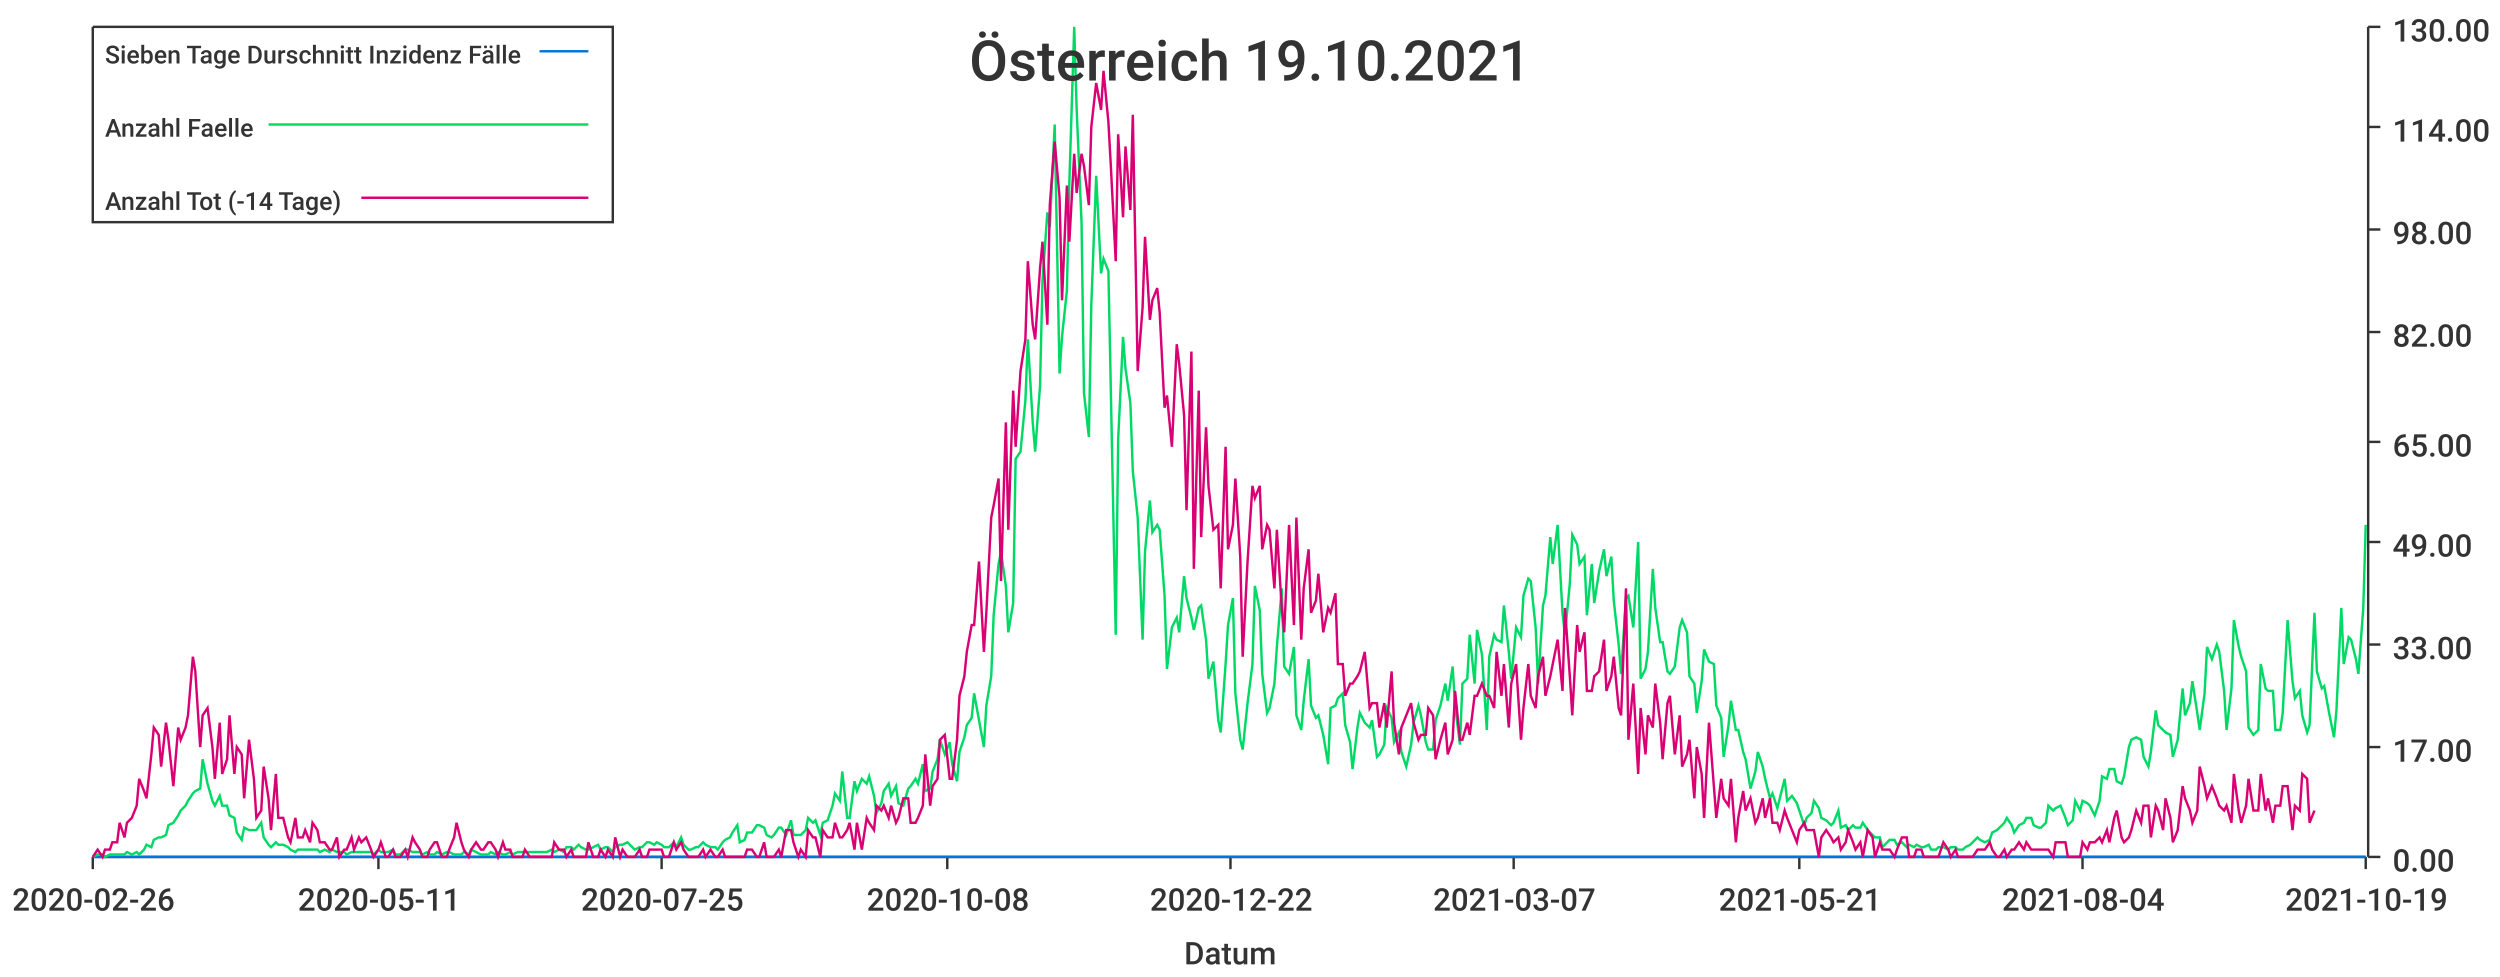
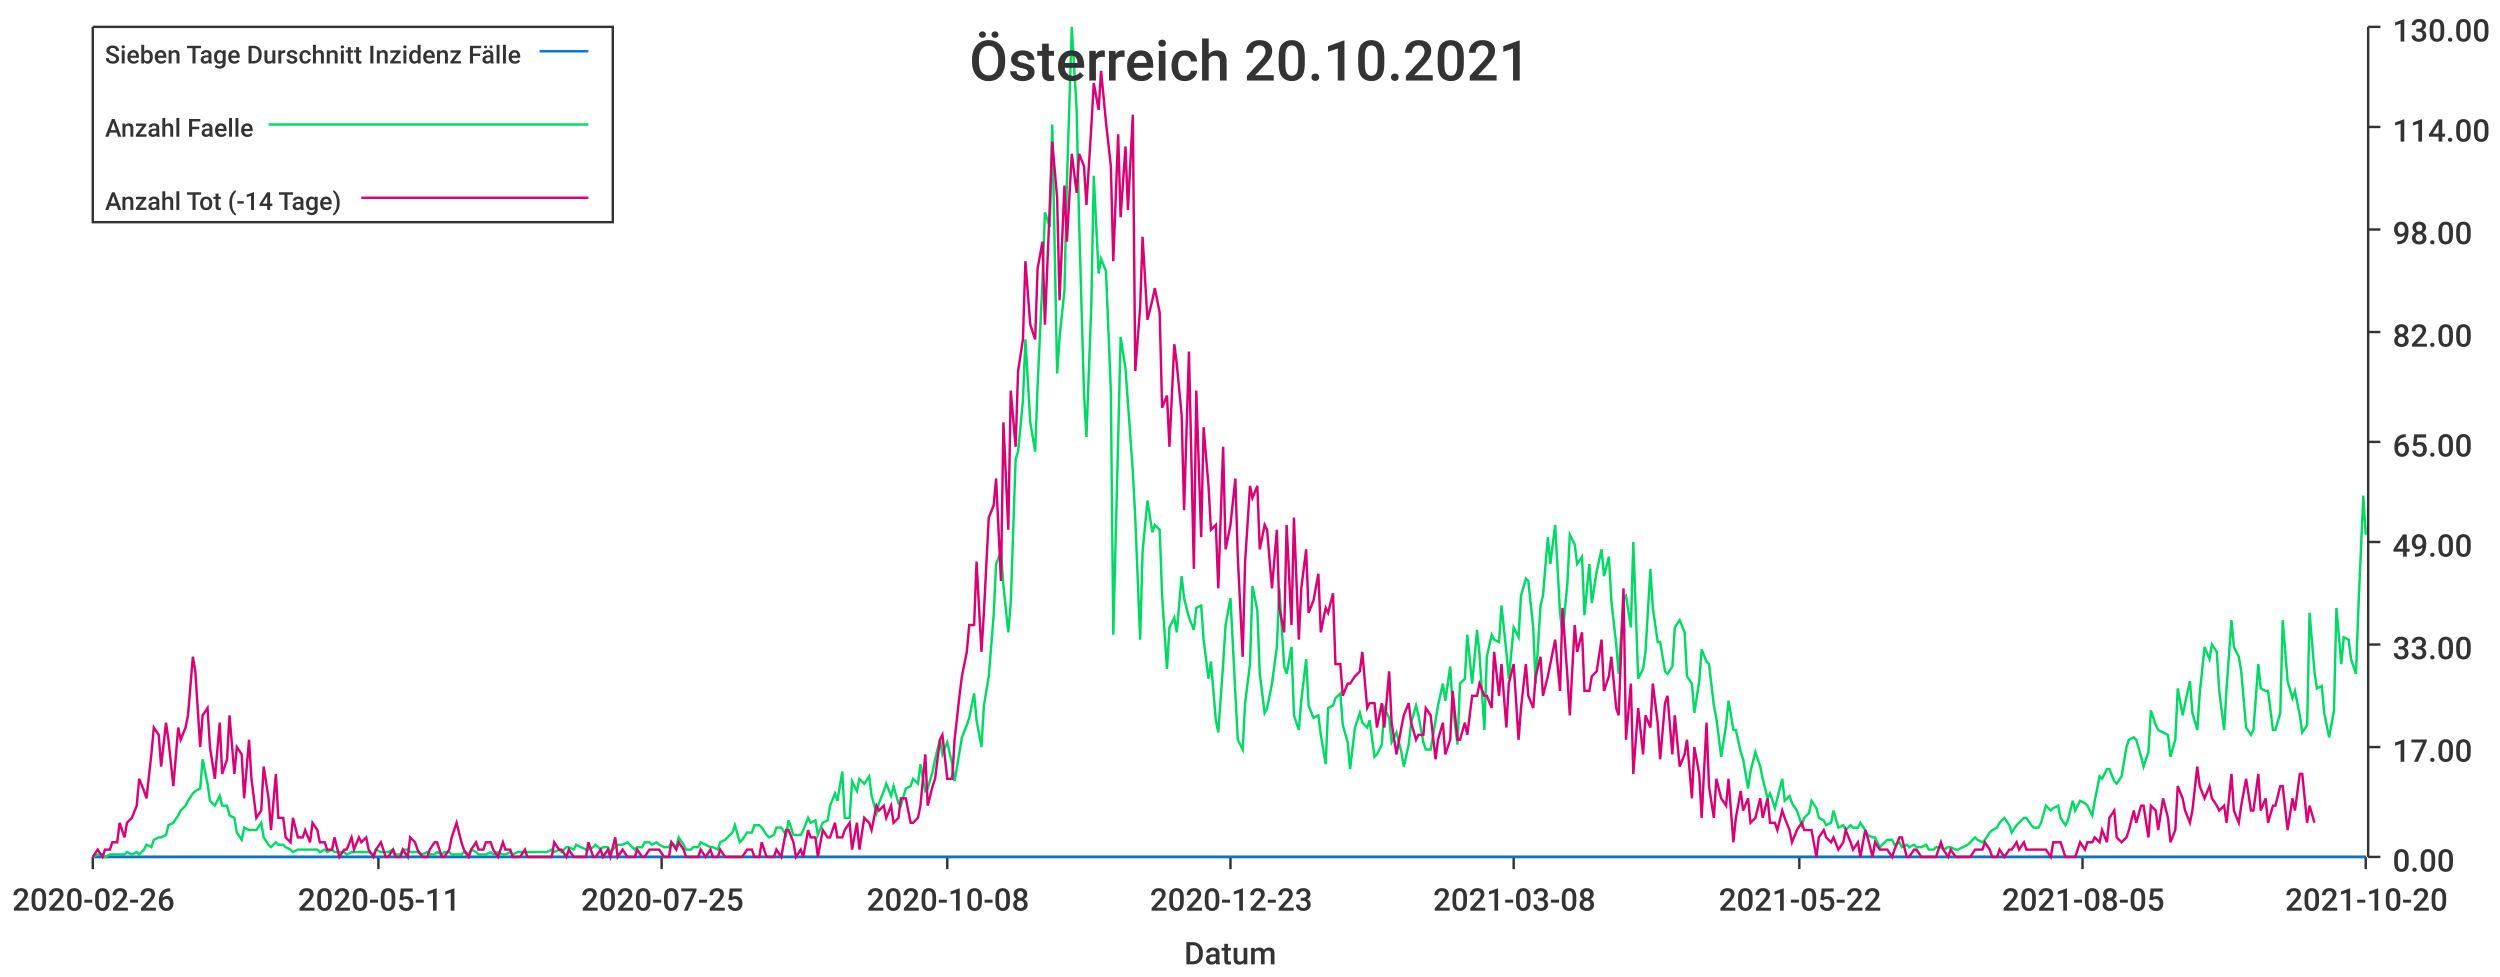
<svg xmlns="http://www.w3.org/2000/svg" width="1024" height="400">\n<path d="M 0 0 L 1024 0 L 1024 400 L 0 400 L 0 0" style="stroke-width:0;stroke:rgba(255,255,255,1.0);fill:rgba(255,255,255,1.0)" />
  <path d="M 38 11 L 969 11 L 969 351 L 38 351 L 38 11" style="stroke-width:0;stroke:rgba(255,255,255,1.0);fill:rgba(255,255,255,1.0)" />
  <path d="M 38 351 L 969 351" style="stroke-width:1;stroke:rgba(51,51,51,1.0);fill:none" />
  <path d="M 38 351 L 38 356" style="stroke-width:1;stroke:rgba(51,51,51,1.0);fill:none" />
  <text x="5" y="373" style="stroke-width:0;stroke:none;fill:rgba(51,51,51,1.0);font-size:12.8px;font-family:'Roboto Medium',sans-serif">2020-02-26</text>
  <path d="M 155 351 L 155 356" style="stroke-width:1;stroke:rgba(51,51,51,1.0);fill:none" />
  <text x="122" y="373" style="stroke-width:0;stroke:none;fill:rgba(51,51,51,1.0);font-size:12.8px;font-family:'Roboto Medium',sans-serif">2020-05-11</text>
  <path d="M 271 351 L 271 356" style="stroke-width:1;stroke:rgba(51,51,51,1.0);fill:none" />
  <text x="238" y="373" style="stroke-width:0;stroke:none;fill:rgba(51,51,51,1.0);font-size:12.8px;font-family:'Roboto Medium',sans-serif">2020-07-25</text>
  <path d="M 388 351 L 388 356" style="stroke-width:1;stroke:rgba(51,51,51,1.0);fill:none" />
  <text x="355" y="373" style="stroke-width:0;stroke:none;fill:rgba(51,51,51,1.0);font-size:12.8px;font-family:'Roboto Medium',sans-serif">2020-10-08</text>
  <path d="M 504 351 L 504 356" style="stroke-width:1;stroke:rgba(51,51,51,1.0);fill:none" />
-   <text x="471" y="373" style="stroke-width:0;stroke:none;fill:rgba(51,51,51,1.0);font-size:12.8px;font-family:'Roboto Medium',sans-serif">2020-12-22</text>
+   <text x="471" y="373" style="stroke-width:0;stroke:none;fill:rgba(51,51,51,1.0);font-size:12.8px;font-family:'Roboto Medium',sans-serif">2020-12-23</text>
  <path d="M 620 351 L 620 356" style="stroke-width:1;stroke:rgba(51,51,51,1.0);fill:none" />
-   <text x="587" y="373" style="stroke-width:0;stroke:none;fill:rgba(51,51,51,1.0);font-size:12.8px;font-family:'Roboto Medium',sans-serif">2021-03-07</text>
+   <text x="587" y="373" style="stroke-width:0;stroke:none;fill:rgba(51,51,51,1.0);font-size:12.8px;font-family:'Roboto Medium',sans-serif">2021-03-08</text>
  <path d="M 737 351 L 737 356" style="stroke-width:1;stroke:rgba(51,51,51,1.0);fill:none" />
-   <text x="704" y="373" style="stroke-width:0;stroke:none;fill:rgba(51,51,51,1.0);font-size:12.8px;font-family:'Roboto Medium',sans-serif">2021-05-21</text>
+   <text x="704" y="373" style="stroke-width:0;stroke:none;fill:rgba(51,51,51,1.0);font-size:12.8px;font-family:'Roboto Medium',sans-serif">2021-05-22</text>
  <path d="M 853 351 L 853 356" style="stroke-width:1;stroke:rgba(51,51,51,1.0);fill:none" />
-   <text x="820" y="373" style="stroke-width:0;stroke:none;fill:rgba(51,51,51,1.0);font-size:12.8px;font-family:'Roboto Medium',sans-serif">2021-08-04</text>
+   <text x="820" y="373" style="stroke-width:0;stroke:none;fill:rgba(51,51,51,1.0);font-size:12.8px;font-family:'Roboto Medium',sans-serif">2021-08-05</text>
  <path d="M 969 351 L 969 356" style="stroke-width:1;stroke:rgba(51,51,51,1.0);fill:none" />
-   <text x="936" y="373" style="stroke-width:0;stroke:none;fill:rgba(51,51,51,1.0);font-size:12.8px;font-family:'Roboto Medium',sans-serif">2021-10-19</text>
+   <text x="936" y="373" style="stroke-width:0;stroke:none;fill:rgba(51,51,51,1.0);font-size:12.8px;font-family:'Roboto Medium',sans-serif">2021-10-20</text>
  <text x="485" y="395" style="stroke-width:0;stroke:none;fill:rgba(51,51,51,1.0);font-size:12.8px;font-family:'Roboto Medium',sans-serif">Datum</text>
  <path d="M 970 351 L 970 11" style="stroke-width:1;stroke:rgba(51,51,51,1.0);fill:none" />
  <path d="M 970 351 L 975 351" style="stroke-width:1;stroke:rgba(51,51,51,1.0);fill:none" />
  <text x="980" y="357" style="stroke-width:0;stroke:none;fill:rgba(51,51,51,1.0);font-size:12.8px;font-family:'Roboto Medium',sans-serif">0.00</text>
  <path d="M 970 306 L 975 306" style="stroke-width:1;stroke:rgba(51,51,51,1.0);fill:none" />
  <text x="980" y="312" style="stroke-width:0;stroke:none;fill:rgba(51,51,51,1.0);font-size:12.8px;font-family:'Roboto Medium',sans-serif">17.00</text>
  <path d="M 970 264 L 975 264" style="stroke-width:1;stroke:rgba(51,51,51,1.0);fill:none" />
  <text x="980" y="270" style="stroke-width:0;stroke:none;fill:rgba(51,51,51,1.0);font-size:12.8px;font-family:'Roboto Medium',sans-serif">33.00</text>
  <path d="M 970 222 L 975 222" style="stroke-width:1;stroke:rgba(51,51,51,1.0);fill:none" />
  <text x="980" y="228" style="stroke-width:0;stroke:none;fill:rgba(51,51,51,1.0);font-size:12.8px;font-family:'Roboto Medium',sans-serif">49.00</text>
  <path d="M 970 181 L 975 181" style="stroke-width:1;stroke:rgba(51,51,51,1.0);fill:none" />
  <text x="980" y="187" style="stroke-width:0;stroke:none;fill:rgba(51,51,51,1.0);font-size:12.8px;font-family:'Roboto Medium',sans-serif">65.00</text>
  <path d="M 970 136 L 975 136" style="stroke-width:1;stroke:rgba(51,51,51,1.0);fill:none" />
  <text x="980" y="142" style="stroke-width:0;stroke:none;fill:rgba(51,51,51,1.0);font-size:12.8px;font-family:'Roboto Medium',sans-serif">82.00</text>
  <path d="M 970 94 L 975 94" style="stroke-width:1;stroke:rgba(51,51,51,1.0);fill:none" />
  <text x="980" y="100" style="stroke-width:0;stroke:none;fill:rgba(51,51,51,1.0);font-size:12.8px;font-family:'Roboto Medium',sans-serif">98.00</text>
  <path d="M 970 52 L 975 52" style="stroke-width:1;stroke:rgba(51,51,51,1.0);fill:none" />
  <text x="980" y="58" style="stroke-width:0;stroke:none;fill:rgba(51,51,51,1.0);font-size:12.8px;font-family:'Roboto Medium',sans-serif">114.00</text>
  <path d="M 970 11 L 975 11" style="stroke-width:1;stroke:rgba(51,51,51,1.0);fill:none" />
  <text x="980" y="17" style="stroke-width:0;stroke:none;fill:rgba(51,51,51,1.0);font-size:12.8px;font-family:'Roboto Medium',sans-serif">130.00</text>
-   <path d="M 38 351 L 40 351 L 42 351 L 43 351 L 45 351 L 46 351 L 48 351 L 49 351 L 51 351 L 52 351 L 54 351 L 56 351 L 57 351 L 59 351 L 60 351 L 62 351 L 63 351 L 65 351 L 66 351 L 68 351 L 69 351 L 71 351 L 73 351 L 74 351 L 76 351 L 77 351 L 79 351 L 80 351 L 82 351 L 83 351 L 85 351 L 87 351 L 88 351 L 90 351 L 91 351 L 93 351 L 94 351 L 96 351 L 97 351 L 99 351 L 100 351 L 102 351 L 104 351 L 105 351 L 107 351 L 108 351 L 110 351 L 111 351 L 113 351 L 114 351 L 116 351 L 118 351 L 119 351 L 121 351 L 122 351 L 124 351 L 125 351 L 127 351 L 128 351 L 130 351 L 131 351 L 133 351 L 135 351 L 136 351 L 138 351 L 139 351 L 141 351 L 142 351 L 144 351 L 145 351 L 147 351 L 148 351 L 150 351 L 152 351 L 153 351 L 155 351 L 156 351 L 158 351 L 159 351 L 161 351 L 162 351 L 164 351 L 166 351 L 167 351 L 169 351 L 170 351 L 172 351 L 173 351 L 175 351 L 176 351 L 178 351 L 179 351 L 181 351 L 183 351 L 184 351 L 186 351 L 187 351 L 189 351 L 190 351 L 192 351 L 193 351 L 195 351 L 197 351 L 198 351 L 200 351 L 201 351 L 203 351 L 204 351 L 206 351 L 207 351 L 209 351 L 210 351 L 212 351 L 214 351 L 215 351 L 217 351 L 218 351 L 220 351 L 221 351 L 223 351 L 224 351 L 226 351 L 227 351 L 229 351 L 231 351 L 232 351 L 234 351 L 235 351 L 237 351 L 238 351 L 240 351 L 241 351 L 243 351 L 245 351 L 246 351 L 248 351 L 249 351 L 251 351 L 252 351 L 254 351 L 255 351 L 257 351 L 258 351 L 260 351 L 262 351 L 263 351 L 265 351 L 266 351 L 268 351 L 269 351 L 271 351 L 272 351 L 274 351 L 276 351 L 277 351 L 279 351 L 280 351 L 282 351 L 283 351 L 285 351 L 286 351 L 288 351 L 289 351 L 291 351 L 293 351 L 294 351 L 296 351 L 297 351 L 299 351 L 300 351 L 302 351 L 303 351 L 305 351 L 306 351 L 308 351 L 310 351 L 311 351 L 313 351 L 314 351 L 316 351 L 317 351 L 319 351 L 320 351 L 322 351 L 324 351 L 325 351 L 327 351 L 328 351 L 330 351 L 331 351 L 333 351 L 334 351 L 336 351 L 337 351 L 339 351 L 341 351 L 342 351 L 344 351 L 345 351 L 347 351 L 348 351 L 350 351 L 351 351 L 353 351 L 355 351 L 356 351 L 358 351 L 359 351 L 361 351 L 362 351 L 364 351 L 365 351 L 367 351 L 368 351 L 370 351 L 372 351 L 373 351 L 375 351 L 376 351 L 378 351 L 379 351 L 381 351 L 382 351 L 384 351 L 385 351 L 387 351 L 389 351 L 390 351 L 392 351 L 393 351 L 395 351 L 396 351 L 398 351 L 399 351 L 401 351 L 403 351 L 404 351 L 406 351 L 407 351 L 409 351 L 410 351 L 412 351 L 413 351 L 415 351 L 416 351 L 418 351 L 420 351 L 421 351 L 423 351 L 424 351 L 426 351 L 427 351 L 429 351 L 430 351 L 432 351 L 434 351 L 435 351 L 437 351 L 438 351 L 440 351 L 441 351 L 443 351 L 444 351 L 446 351 L 447 351 L 449 351 L 451 351 L 452 351 L 454 351 L 455 351 L 457 351 L 458 351 L 460 351 L 461 351 L 463 351 L 464 351 L 466 351 L 468 351 L 469 351 L 471 351 L 472 351 L 474 351 L 475 351 L 477 351 L 478 351 L 480 351 L 482 351 L 483 351 L 485 351 L 486 351 L 488 351 L 489 351 L 491 351 L 492 351 L 494 351 L 495 351 L 497 351 L 499 351 L 500 351 L 502 351 L 503 351 L 505 351 L 506 351 L 508 351 L 509 351 L 511 351 L 513 351 L 514 351 L 516 351 L 517 351 L 519 351 L 520 351 L 522 351 L 523 351 L 525 351 L 526 351 L 528 351 L 530 351 L 531 351 L 533 351 L 534 351 L 536 351 L 537 351 L 539 351 L 540 351 L 542 351 L 544 351 L 545 351 L 547 351 L 548 351 L 550 351 L 551 351 L 553 351 L 554 351 L 556 351 L 557 351 L 559 351 L 561 351 L 562 351 L 564 351 L 565 351 L 567 351 L 568 351 L 570 351 L 571 351 L 573 351 L 574 351 L 576 351 L 578 351 L 579 351 L 581 351 L 582 351 L 584 351 L 585 351 L 587 351 L 588 351 L 590 351 L 592 351 L 593 351 L 595 351 L 596 351 L 598 351 L 599 351 L 601 351 L 602 351 L 604 351 L 605 351 L 607 351 L 609 351 L 610 351 L 612 351 L 613 351 L 615 351 L 616 351 L 618 351 L 619 351 L 621 351 L 623 351 L 624 351 L 626 351 L 627 351 L 629 351 L 630 351 L 632 351 L 633 351 L 635 351 L 636 351 L 638 351 L 640 351 L 641 351 L 643 351 L 644 351 L 646 351 L 647 351 L 649 351 L 650 351 L 652 351 L 653 351 L 655 351 L 657 351 L 658 351 L 660 351 L 661 351 L 663 351 L 664 351 L 666 351 L 667 351 L 669 351 L 671 351 L 672 351 L 674 351 L 675 351 L 677 351 L 678 351 L 680 351 L 681 351 L 683 351 L 684 351 L 686 351 L 688 351 L 689 351 L 691 351 L 692 351 L 694 351 L 695 351 L 697 351 L 698 351 L 700 351 L 702 351 L 703 351 L 705 351 L 706 351 L 708 351 L 709 351 L 711 351 L 712 351 L 714 351 L 715 351 L 717 351 L 719 351 L 720 351 L 722 351 L 723 351 L 725 351 L 726 351 L 728 351 L 729 351 L 731 351 L 732 351 L 734 351 L 736 351 L 737 351 L 739 351 L 740 351 L 742 351 L 743 351 L 745 351 L 746 351 L 748 351 L 750 351 L 751 351 L 753 351 L 754 351 L 756 351 L 757 351 L 759 351 L 760 351 L 762 351 L 763 351 L 765 351 L 767 351 L 768 351 L 770 351 L 771 351 L 773 351 L 774 351 L 776 351 L 777 351 L 779 351 L 781 351 L 782 351 L 784 351 L 785 351 L 787 351 L 788 351 L 790 351 L 791 351 L 793 351 L 794 351 L 796 351 L 798 351 L 799 351 L 801 351 L 802 351 L 804 351 L 805 351 L 807 351 L 808 351 L 810 351 L 811 351 L 813 351 L 815 351 L 816 351 L 818 351 L 819 351 L 821 351 L 822 351 L 824 351 L 825 351 L 827 351 L 829 351 L 830 351 L 832 351 L 833 351 L 835 351 L 836 351 L 838 351 L 839 351 L 841 351 L 842 351 L 844 351 L 846 351 L 847 351 L 849 351 L 850 351 L 852 351 L 853 351 L 855 351 L 856 351 L 858 351 L 860 351 L 861 351 L 863 351 L 864 351 L 866 351 L 867 351 L 869 351 L 870 351 L 872 351 L 873 351 L 875 351 L 877 351 L 878 351 L 880 351 L 881 351 L 883 351 L 884 351 L 886 351 L 887 351 L 889 351 L 890 351 L 892 351 L 894 351 L 895 351 L 897 351 L 898 351 L 900 351 L 901 351 L 903 351 L 904 351 L 906 351 L 908 351 L 909 351 L 911 351 L 912 351 L 914 351 L 915 351 L 917 351 L 918 351 L 920 351 L 921 351 L 923 351 L 925 351 L 926 351 L 928 351 L 929 351 L 931 351 L 932 351 L 934 351 L 935 351 L 937 351 L 939 351 L 940 351 L 942 351 L 943 351 L 945 351 L 946 351 L 948 351 L 949 351 L 951 351 L 952 351 L 954 351 L 956 351 L 957 351 L 959 351 L 960 351 L 962 351 L 963 351 L 965 351 L 966 351 L 968 351 L 969 351" style="stroke-width:1;stroke:rgba(0,116,217,1.0);fill:none" />
-   <path d="M 38 351 L 40 350 L 42 350 L 43 351 L 45 350 L 46 350 L 48 350 L 49 350 L 51 350 L 52 349 L 54 350 L 56 349 L 57 350 L 59 348 L 60 346 L 62 347 L 63 344 L 65 343 L 66 343 L 68 342 L 69 338 L 71 337 L 73 334 L 74 332 L 76 330 L 77 328 L 79 325 L 80 324 L 82 323 L 83 311 L 85 321 L 87 328 L 88 330 L 90 326 L 91 330 L 93 330 L 94 334 L 96 335 L 97 341 L 99 344 L 100 339 L 102 340 L 104 340 L 105 340 L 107 337 L 108 343 L 110 346 L 111 347 L 113 345 L 114 346 L 116 346 L 118 347 L 119 348 L 121 349 L 122 348 L 124 348 L 125 348 L 127 348 L 128 348 L 130 348 L 131 349 L 133 348 L 135 349 L 136 348 L 138 349 L 139 349 L 141 349 L 142 350 L 144 349 L 145 349 L 147 349 L 148 349 L 150 349 L 152 349 L 153 350 L 155 348 L 156 349 L 158 349 L 159 349 L 161 348 L 162 350 L 164 350 L 166 348 L 167 348 L 169 349 L 170 349 L 172 349 L 173 350 L 175 349 L 176 350 L 178 350 L 179 349 L 181 350 L 183 349 L 184 349 L 186 350 L 187 350 L 189 350 L 190 349 L 192 350 L 193 348 L 195 349 L 197 350 L 198 350 L 200 350 L 201 349 L 203 350 L 204 349 L 206 350 L 207 350 L 209 349 L 210 350 L 212 349 L 214 349 L 215 349 L 217 349 L 218 349 L 220 349 L 221 349 L 223 349 L 224 349 L 226 348 L 227 349 L 229 348 L 231 349 L 232 347 L 234 347 L 235 348 L 237 346 L 238 347 L 240 348 L 241 348 L 243 347 L 245 346 L 246 348 L 248 347 L 249 347 L 251 349 L 252 347 L 254 346 L 255 346 L 257 345 L 258 346 L 260 348 L 262 347 L 263 347 L 265 345 L 266 345 L 268 346 L 269 345 L 271 346 L 272 347 L 274 347 L 276 345 L 277 347 L 279 343 L 280 346 L 282 348 L 283 348 L 285 347 L 286 347 L 288 345 L 289 346 L 291 347 L 293 347 L 294 348 L 296 345 L 297 344 L 299 343 L 300 341 L 302 338 L 303 345 L 305 344 L 306 341 L 308 341 L 310 338 L 311 338 L 313 339 L 314 342 L 316 343 L 317 342 L 319 339 L 320 339 L 322 342 L 324 336 L 325 342 L 327 342 L 328 342 L 330 340 L 331 335 L 333 337 L 334 336 L 336 342 L 337 337 L 339 336 L 341 330 L 342 325 L 344 328 L 345 316 L 347 335 L 348 335 L 350 320 L 351 324 L 353 319 L 355 321 L 356 318 L 358 326 L 359 333 L 361 329 L 362 324 L 364 321 L 365 326 L 367 322 L 368 329 L 370 330 L 372 323 L 373 322 L 375 319 L 376 321 L 378 313 L 379 324 L 381 323 L 382 316 L 384 311 L 385 303 L 387 309 L 389 304 L 390 313 L 392 320 L 393 308 L 395 302 L 396 297 L 398 294 L 399 284 L 401 295 L 403 306 L 404 289 L 406 277 L 407 252 L 409 231 L 410 226 L 412 240 L 413 259 L 415 247 L 416 188 L 418 185 L 420 164 L 421 139 L 423 173 L 424 185 L 426 158 L 427 115 L 429 87 L 430 93 L 432 51 L 434 153 L 435 138 L 437 119 L 438 75 L 440 11 L 441 45 L 443 91 L 444 161 L 446 179 L 447 125 L 449 72 L 451 112 L 452 106 L 454 111 L 455 160 L 457 260 L 458 180 L 460 138 L 461 151 L 463 165 L 464 193 L 466 212 L 468 262 L 469 226 L 471 205 L 472 218 L 474 215 L 475 217 L 477 244 L 478 274 L 480 257 L 482 253 L 483 259 L 485 236 L 486 245 L 488 253 L 489 258 L 491 249 L 492 248 L 494 262 L 495 278 L 497 271 L 499 295 L 500 300 L 502 272 L 503 256 L 505 245 L 506 284 L 508 303 L 509 307 L 511 288 L 513 272 L 514 240 L 516 250 L 517 276 L 519 292 L 520 290 L 522 280 L 523 265 L 525 241 L 526 273 L 528 276 L 530 265 L 531 293 L 533 299 L 534 287 L 536 270 L 537 289 L 539 294 L 540 293 L 542 301 L 544 313 L 545 290 L 547 289 L 548 286 L 550 284 L 551 297 L 553 304 L 554 315 L 556 298 L 557 292 L 559 296 L 561 298 L 562 295 L 564 310 L 565 309 L 567 305 L 568 290 L 570 294 L 571 304 L 573 300 L 574 308 L 576 314 L 578 305 L 579 296 L 581 289 L 582 293 L 584 304 L 585 307 L 587 307 L 588 295 L 590 289 L 592 280 L 593 287 L 595 273 L 596 289 L 598 305 L 599 280 L 601 278 L 602 260 L 604 280 L 605 258 L 607 268 L 609 299 L 610 269 L 612 260 L 613 262 L 615 263 L 616 248 L 618 267 L 619 278 L 621 257 L 623 261 L 624 244 L 626 237 L 627 238 L 629 257 L 630 280 L 632 248 L 633 244 L 635 220 L 636 231 L 638 215 L 640 251 L 641 260 L 643 239 L 644 219 L 646 223 L 647 231 L 649 228 L 650 252 L 652 231 L 653 247 L 655 234 L 657 225 L 658 236 L 660 228 L 661 246 L 663 264 L 664 276 L 666 245 L 667 244 L 669 257 L 671 222 L 672 278 L 674 274 L 675 267 L 677 233 L 678 249 L 680 263 L 681 263 L 683 275 L 684 276 L 686 273 L 688 257 L 689 254 L 691 259 L 692 277 L 694 280 L 695 292 L 697 279 L 698 266 L 700 271 L 702 272 L 703 289 L 705 294 L 706 310 L 708 297 L 709 287 L 711 299 L 712 299 L 714 308 L 715 311 L 717 323 L 719 316 L 720 308 L 722 314 L 723 319 L 725 327 L 726 325 L 728 331 L 729 327 L 731 319 L 732 328 L 734 326 L 736 329 L 737 332 L 739 338 L 740 335 L 742 333 L 743 328 L 745 331 L 746 335 L 748 336 L 750 338 L 751 337 L 753 332 L 754 339 L 756 338 L 757 340 L 759 338 L 760 339 L 762 339 L 763 337 L 765 340 L 767 342 L 768 343 L 770 343 L 771 347 L 773 345 L 774 344 L 776 344 L 777 346 L 779 345 L 781 347 L 782 346 L 784 347 L 785 346 L 787 347 L 788 347 L 790 346 L 791 348 L 793 348 L 794 347 L 796 347 L 798 348 L 799 347 L 801 347 L 802 348 L 804 348 L 805 347 L 807 346 L 808 345 L 810 343 L 811 344 L 813 345 L 815 344 L 816 341 L 818 340 L 819 339 L 821 337 L 822 335 L 824 338 L 825 341 L 827 338 L 829 337 L 830 335 L 832 335 L 833 338 L 835 339 L 836 339 L 838 337 L 839 330 L 841 332 L 842 331 L 844 330 L 846 335 L 847 338 L 849 336 L 850 328 L 852 332 L 853 328 L 855 329 L 856 330 L 858 334 L 860 328 L 861 318 L 863 319 L 864 315 L 866 315 L 867 320 L 869 321 L 870 318 L 872 306 L 873 303 L 875 302 L 877 303 L 878 310 L 880 314 L 881 308 L 883 291 L 884 297 L 886 299 L 887 300 L 889 301 L 890 310 L 892 303 L 894 282 L 895 293 L 897 288 L 898 279 L 900 292 L 901 299 L 903 284 L 904 265 L 906 270 L 908 264 L 909 267 L 911 283 L 912 299 L 914 282 L 915 254 L 917 265 L 918 269 L 920 275 L 921 298 L 923 301 L 925 299 L 926 272 L 928 282 L 929 283 L 931 283 L 932 299 L 934 299 L 935 292 L 937 254 L 939 279 L 940 286 L 942 283 L 943 293 L 945 300 L 946 297 L 948 251 L 949 275 L 951 282 L 952 281 L 954 292 L 956 302 L 957 291 L 959 249 L 960 272 L 962 261 L 963 262 L 965 270 L 966 276 L 968 249 L 969 215" style="stroke-width:1;stroke:rgba(0,217,101,1.0);fill:none" />
-   <path d="M 38 351 L 40 348 L 42 351 L 43 348 L 45 348 L 46 345 L 48 345 L 49 337 L 51 343 L 52 337 L 54 335 L 56 330 L 57 319 L 59 324 L 60 327 L 62 309 L 63 298 L 65 301 L 66 314 L 68 296 L 69 303 L 71 322 L 73 298 L 74 303 L 76 298 L 77 293 L 79 269 L 80 275 L 82 306 L 83 293 L 85 290 L 87 306 L 88 319 L 90 296 L 91 317 L 93 311 L 94 293 L 96 317 L 97 306 L 99 309 L 100 327 L 102 303 L 104 319 L 105 335 L 107 332 L 108 314 L 110 327 L 111 340 L 113 317 L 114 335 L 116 335 L 118 343 L 119 345 L 121 335 L 122 343 L 124 343 L 125 340 L 127 345 L 128 337 L 130 340 L 131 345 L 133 345 L 135 348 L 136 348 L 138 343 L 139 351 L 141 348 L 142 348 L 144 343 L 145 348 L 147 343 L 148 345 L 150 343 L 152 348 L 153 351 L 155 348 L 156 345 L 158 351 L 159 351 L 161 348 L 162 351 L 164 351 L 166 348 L 167 351 L 169 343 L 170 345 L 172 348 L 173 351 L 175 351 L 176 348 L 178 345 L 179 345 L 181 351 L 183 351 L 184 348 L 186 343 L 187 337 L 189 345 L 190 348 L 192 351 L 193 348 L 195 345 L 197 348 L 198 348 L 200 345 L 201 345 L 203 348 L 204 351 L 206 345 L 207 348 L 209 348 L 210 351 L 212 351 L 214 351 L 215 348 L 217 351 L 218 351 L 220 351 L 221 351 L 223 351 L 224 351 L 226 351 L 227 345 L 229 348 L 231 348 L 232 351 L 234 348 L 235 351 L 237 351 L 238 351 L 240 351 L 241 345 L 243 351 L 245 351 L 246 348 L 248 351 L 249 348 L 251 351 L 252 343 L 254 351 L 255 348 L 257 351 L 258 351 L 260 351 L 262 348 L 263 351 L 265 351 L 266 348 L 268 348 L 269 348 L 271 348 L 272 351 L 274 351 L 276 345 L 277 348 L 279 345 L 280 348 L 282 351 L 283 351 L 285 351 L 286 351 L 288 348 L 289 351 L 291 348 L 293 351 L 294 351 L 296 348 L 297 351 L 299 351 L 300 351 L 302 351 L 303 351 L 305 351 L 306 348 L 308 348 L 310 351 L 311 351 L 313 345 L 314 351 L 316 351 L 317 351 L 319 348 L 320 351 L 322 340 L 324 340 L 325 345 L 327 351 L 328 348 L 330 351 L 331 340 L 333 343 L 334 343 L 336 351 L 337 340 L 339 343 L 341 343 L 342 337 L 344 343 L 345 343 L 347 340 L 348 337 L 350 348 L 351 337 L 353 348 L 355 335 L 356 337 L 358 340 L 359 330 L 361 332 L 362 330 L 364 335 L 365 330 L 367 337 L 368 335 L 370 327 L 372 327 L 373 337 L 375 337 L 376 335 L 378 330 L 379 309 L 381 330 L 382 322 L 384 319 L 385 303 L 387 301 L 389 319 L 390 319 L 392 303 L 393 285 L 395 277 L 396 267 L 398 256 L 399 256 L 401 230 L 403 267 L 404 251 L 406 212 L 407 207 L 409 196 L 410 238 L 412 173 L 413 217 L 415 160 L 416 183 L 418 152 L 420 139 L 421 107 L 423 133 L 424 139 L 426 110 L 427 99 L 429 133 L 430 84 L 432 58 L 434 81 L 435 123 L 437 76 L 438 99 L 440 63 L 441 79 L 443 63 L 444 68 L 446 84 L 447 52 L 449 34 L 451 45 L 452 29 L 454 50 L 455 68 L 457 107 L 458 55 L 460 89 L 461 60 L 463 86 L 464 47 L 466 152 L 468 126 L 469 97 L 471 131 L 472 123 L 474 118 L 475 128 L 477 167 L 478 162 L 480 183 L 482 141 L 483 149 L 485 170 L 486 209 L 488 144 L 489 233 L 491 160 L 492 220 L 494 175 L 495 199 L 497 217 L 499 215 L 500 241 L 502 183 L 503 225 L 505 215 L 506 196 L 508 228 L 509 269 L 511 230 L 513 199 L 514 204 L 516 199 L 517 225 L 519 215 L 520 217 L 522 241 L 523 217 L 525 249 L 526 259 L 528 215 L 530 256 L 531 212 L 533 262 L 534 241 L 536 225 L 537 251 L 539 246 L 540 235 L 542 259 L 544 249 L 545 251 L 547 243 L 548 272 L 550 272 L 551 285 L 553 280 L 554 280 L 556 277 L 557 275 L 559 267 L 561 290 L 562 288 L 564 288 L 565 298 L 567 288 L 568 298 L 570 275 L 571 296 L 573 309 L 574 298 L 576 293 L 578 288 L 579 296 L 581 303 L 582 301 L 584 301 L 585 290 L 587 293 L 588 311 L 590 303 L 592 296 L 593 309 L 595 303 L 596 283 L 598 303 L 599 303 L 601 296 L 602 301 L 604 285 L 605 285 L 607 280 L 609 285 L 610 285 L 612 290 L 613 267 L 615 285 L 616 272 L 618 298 L 619 280 L 621 272 L 623 303 L 624 290 L 626 272 L 627 285 L 629 290 L 630 277 L 632 269 L 633 285 L 635 277 L 636 272 L 638 262 L 640 283 L 641 249 L 643 277 L 644 293 L 646 256 L 647 267 L 649 259 L 650 283 L 652 283 L 653 277 L 655 275 L 657 262 L 658 283 L 660 277 L 661 269 L 663 290 L 664 293 L 666 241 L 667 303 L 669 280 L 671 317 L 672 290 L 674 309 L 675 293 L 677 298 L 678 280 L 680 296 L 681 311 L 683 288 L 684 285 L 686 309 L 688 293 L 689 314 L 691 309 L 692 303 L 694 327 L 695 306 L 697 317 L 698 335 L 700 296 L 702 322 L 703 335 L 705 319 L 706 327 L 708 330 L 709 319 L 711 345 L 712 335 L 714 324 L 715 332 L 717 327 L 719 337 L 720 335 L 722 327 L 723 335 L 725 327 L 726 337 L 728 337 L 729 340 L 731 332 L 732 335 L 734 340 L 736 345 L 737 340 L 739 337 L 740 340 L 742 340 L 743 340 L 745 351 L 746 343 L 748 340 L 750 343 L 751 345 L 753 343 L 754 348 L 756 345 L 757 340 L 759 345 L 760 348 L 762 345 L 763 351 L 765 340 L 767 343 L 768 351 L 770 345 L 771 348 L 773 348 L 774 348 L 776 351 L 777 348 L 779 343 L 781 343 L 782 351 L 784 351 L 785 348 L 787 348 L 788 351 L 790 351 L 791 351 L 793 351 L 794 351 L 796 345 L 798 348 L 799 351 L 801 348 L 802 351 L 804 351 L 805 351 L 807 351 L 808 351 L 810 348 L 811 348 L 813 348 L 815 345 L 816 348 L 818 351 L 819 351 L 821 348 L 822 351 L 824 348 L 825 348 L 827 345 L 829 348 L 830 345 L 832 348 L 833 348 L 835 348 L 836 348 L 838 348 L 839 348 L 841 351 L 842 345 L 844 345 L 846 345 L 847 351 L 849 351 L 850 351 L 852 351 L 853 345 L 855 348 L 856 345 L 858 345 L 860 343 L 861 345 L 863 340 L 864 345 L 866 335 L 867 332 L 869 343 L 870 345 L 872 343 L 873 340 L 875 332 L 877 337 L 878 330 L 880 330 L 881 343 L 883 330 L 884 332 L 886 340 L 887 327 L 889 335 L 890 345 L 892 340 L 894 322 L 895 327 L 897 332 L 898 337 L 900 332 L 901 314 L 903 322 L 904 327 L 906 322 L 908 327 L 909 330 L 911 332 L 912 330 L 914 337 L 915 317 L 917 332 L 918 337 L 920 330 L 921 319 L 923 332 L 925 332 L 926 317 L 928 332 L 929 327 L 931 337 L 932 330 L 934 330 L 935 322 L 937 322 L 939 340 L 940 330 L 942 332 L 943 317 L 945 319 L 946 337 L 948 332" style="stroke-width:1;stroke:rgba(217,0,116,1.0);fill:none" />
-   <text x="397" y="33" style="stroke-width:0;stroke:none;fill:rgba(51,51,51,1.0);font-size:23.0px;font-family:'Roboto Medium',sans-serif">Österreich 19.10.2021</text>
+   <path d="M 38 351 L 40 351 L 42 351 L 43 351 L 45 351 L 46 351 L 48 351 L 49 351 L 51 351 L 52 351 L 54 351 L 56 351 L 57 351 L 59 351 L 60 351 L 62 351 L 63 351 L 65 351 L 66 351 L 68 351 L 69 351 L 71 351 L 73 351 L 74 351 L 76 351 L 77 351 L 79 351 L 80 351 L 82 351 L 83 351 L 85 351 L 86 351 L 88 351 L 90 351 L 91 351 L 93 351 L 94 351 L 96 351 L 97 351 L 99 351 L 100 351 L 102 351 L 103 351 L 105 351 L 107 351 L 108 351 L 110 351 L 111 351 L 113 351 L 114 351 L 116 351 L 117 351 L 119 351 L 120 351 L 122 351 L 124 351 L 125 351 L 127 351 L 128 351 L 130 351 L 131 351 L 133 351 L 134 351 L 136 351 L 137 351 L 139 351 L 141 351 L 142 351 L 144 351 L 145 351 L 147 351 L 148 351 L 150 351 L 151 351 L 153 351 L 154 351 L 156 351 L 158 351 L 159 351 L 161 351 L 162 351 L 164 351 L 165 351 L 167 351 L 168 351 L 170 351 L 171 351 L 173 351 L 175 351 L 176 351 L 178 351 L 179 351 L 181 351 L 182 351 L 184 351 L 185 351 L 187 351 L 189 351 L 190 351 L 192 351 L 193 351 L 195 351 L 196 351 L 198 351 L 199 351 L 201 351 L 202 351 L 204 351 L 206 351 L 207 351 L 209 351 L 210 351 L 212 351 L 213 351 L 215 351 L 216 351 L 218 351 L 219 351 L 221 351 L 223 351 L 224 351 L 226 351 L 227 351 L 229 351 L 230 351 L 232 351 L 233 351 L 235 351 L 236 351 L 238 351 L 240 351 L 241 351 L 243 351 L 244 351 L 246 351 L 247 351 L 249 351 L 250 351 L 252 351 L 253 351 L 255 351 L 257 351 L 258 351 L 260 351 L 261 351 L 263 351 L 264 351 L 266 351 L 267 351 L 269 351 L 270 351 L 272 351 L 274 351 L 275 351 L 277 351 L 278 351 L 280 351 L 281 351 L 283 351 L 284 351 L 286 351 L 287 351 L 289 351 L 291 351 L 292 351 L 294 351 L 295 351 L 297 351 L 298 351 L 300 351 L 301 351 L 303 351 L 304 351 L 306 351 L 308 351 L 309 351 L 311 351 L 312 351 L 314 351 L 315 351 L 317 351 L 318 351 L 320 351 L 322 351 L 323 351 L 325 351 L 326 351 L 328 351 L 329 351 L 331 351 L 332 351 L 334 351 L 335 351 L 337 351 L 339 351 L 340 351 L 342 351 L 343 351 L 345 351 L 346 351 L 348 351 L 349 351 L 351 351 L 352 351 L 354 351 L 356 351 L 357 351 L 359 351 L 360 351 L 362 351 L 363 351 L 365 351 L 366 351 L 368 351 L 369 351 L 371 351 L 373 351 L 374 351 L 376 351 L 377 351 L 379 351 L 380 351 L 382 351 L 383 351 L 385 351 L 386 351 L 388 351 L 390 351 L 391 351 L 393 351 L 394 351 L 396 351 L 397 351 L 399 351 L 400 351 L 402 351 L 403 351 L 405 351 L 407 351 L 408 351 L 410 351 L 411 351 L 413 351 L 414 351 L 416 351 L 417 351 L 419 351 L 420 351 L 422 351 L 424 351 L 425 351 L 427 351 L 428 351 L 430 351 L 431 351 L 433 351 L 434 351 L 436 351 L 437 351 L 439 351 L 441 351 L 442 351 L 444 351 L 445 351 L 447 351 L 448 351 L 450 351 L 451 351 L 453 351 L 455 351 L 456 351 L 458 351 L 459 351 L 461 351 L 462 351 L 464 351 L 465 351 L 467 351 L 468 351 L 470 351 L 472 351 L 473 351 L 475 351 L 476 351 L 478 351 L 479 351 L 481 351 L 482 351 L 484 351 L 485 351 L 487 351 L 489 351 L 490 351 L 492 351 L 493 351 L 495 351 L 496 351 L 498 351 L 499 351 L 501 351 L 502 351 L 504 351 L 506 351 L 507 351 L 509 351 L 510 351 L 512 351 L 513 351 L 515 351 L 516 351 L 518 351 L 519 351 L 521 351 L 523 351 L 524 351 L 526 351 L 527 351 L 529 351 L 530 351 L 532 351 L 533 351 L 535 351 L 536 351 L 538 351 L 540 351 L 541 351 L 543 351 L 544 351 L 546 351 L 547 351 L 549 351 L 550 351 L 552 351 L 553 351 L 555 351 L 557 351 L 558 351 L 560 351 L 561 351 L 563 351 L 564 351 L 566 351 L 567 351 L 569 351 L 570 351 L 572 351 L 574 351 L 575 351 L 577 351 L 578 351 L 580 351 L 581 351 L 583 351 L 584 351 L 586 351 L 588 351 L 589 351 L 591 351 L 592 351 L 594 351 L 595 351 L 597 351 L 598 351 L 600 351 L 601 351 L 603 351 L 605 351 L 606 351 L 608 351 L 609 351 L 611 351 L 612 351 L 614 351 L 615 351 L 617 351 L 618 351 L 620 351 L 622 351 L 623 351 L 625 351 L 626 351 L 628 351 L 629 351 L 631 351 L 632 351 L 634 351 L 635 351 L 637 351 L 639 351 L 640 351 L 642 351 L 643 351 L 645 351 L 646 351 L 648 351 L 649 351 L 651 351 L 652 351 L 654 351 L 656 351 L 657 351 L 659 351 L 660 351 L 662 351 L 663 351 L 665 351 L 666 351 L 668 351 L 669 351 L 671 351 L 673 351 L 674 351 L 676 351 L 677 351 L 679 351 L 680 351 L 682 351 L 683 351 L 685 351 L 686 351 L 688 351 L 690 351 L 691 351 L 693 351 L 694 351 L 696 351 L 697 351 L 699 351 L 700 351 L 702 351 L 703 351 L 705 351 L 707 351 L 708 351 L 710 351 L 711 351 L 713 351 L 714 351 L 716 351 L 717 351 L 719 351 L 721 351 L 722 351 L 724 351 L 725 351 L 727 351 L 728 351 L 730 351 L 731 351 L 733 351 L 734 351 L 736 351 L 738 351 L 739 351 L 741 351 L 742 351 L 744 351 L 745 351 L 747 351 L 748 351 L 750 351 L 751 351 L 753 351 L 755 351 L 756 351 L 758 351 L 759 351 L 761 351 L 762 351 L 764 351 L 765 351 L 767 351 L 768 351 L 770 351 L 772 351 L 773 351 L 775 351 L 776 351 L 778 351 L 779 351 L 781 351 L 782 351 L 784 351 L 785 351 L 787 351 L 789 351 L 790 351 L 792 351 L 793 351 L 795 351 L 796 351 L 798 351 L 799 351 L 801 351 L 802 351 L 804 351 L 806 351 L 807 351 L 809 351 L 810 351 L 812 351 L 813 351 L 815 351 L 816 351 L 818 351 L 819 351 L 821 351 L 823 351 L 824 351 L 826 351 L 827 351 L 829 351 L 830 351 L 832 351 L 833 351 L 835 351 L 836 351 L 838 351 L 840 351 L 841 351 L 843 351 L 844 351 L 846 351 L 847 351 L 849 351 L 850 351 L 852 351 L 854 351 L 855 351 L 857 351 L 858 351 L 860 351 L 861 351 L 863 351 L 864 351 L 866 351 L 867 351 L 869 351 L 871 351 L 872 351 L 874 351 L 875 351 L 877 351 L 878 351 L 880 351 L 881 351 L 883 351 L 884 351 L 886 351 L 888 351 L 889 351 L 891 351 L 892 351 L 894 351 L 895 351 L 897 351 L 898 351 L 900 351 L 901 351 L 903 351 L 905 351 L 906 351 L 908 351 L 909 351 L 911 351 L 912 351 L 914 351 L 915 351 L 917 351 L 918 351 L 920 351 L 922 351 L 923 351 L 925 351 L 926 351 L 928 351 L 929 351 L 931 351 L 932 351 L 934 351 L 935 351 L 937 351 L 939 351 L 940 351 L 942 351 L 943 351 L 945 351 L 946 351 L 948 351 L 949 351 L 951 351 L 952 351 L 954 351 L 956 351 L 957 351 L 959 351 L 960 351 L 962 351 L 963 351 L 965 351 L 966 351 L 968 351 L 969 351" style="stroke-width:1;stroke:rgba(0,116,217,1.0);fill:none" />
+   <path d="M 38 351 L 40 350 L 42 350 L 43 351 L 45 350 L 46 350 L 48 350 L 49 350 L 51 350 L 52 349 L 54 350 L 56 349 L 57 350 L 59 348 L 60 346 L 62 347 L 63 344 L 65 343 L 66 343 L 68 342 L 69 338 L 71 337 L 73 334 L 74 332 L 76 330 L 77 328 L 79 325 L 80 324 L 82 323 L 83 311 L 85 321 L 86 328 L 88 330 L 90 326 L 91 330 L 93 330 L 94 334 L 96 335 L 97 341 L 99 344 L 100 339 L 102 340 L 103 340 L 105 340 L 107 337 L 108 343 L 110 346 L 111 347 L 113 345 L 114 346 L 116 346 L 117 347 L 119 348 L 120 349 L 122 348 L 124 348 L 125 348 L 127 348 L 128 348 L 130 348 L 131 349 L 133 348 L 134 349 L 136 348 L 137 349 L 139 349 L 141 349 L 142 350 L 144 349 L 145 349 L 147 349 L 148 349 L 150 349 L 151 349 L 153 350 L 154 348 L 156 349 L 158 349 L 159 349 L 161 348 L 162 350 L 164 350 L 165 348 L 167 348 L 168 349 L 170 349 L 171 349 L 173 350 L 175 349 L 176 350 L 178 350 L 179 349 L 181 350 L 182 349 L 184 349 L 185 350 L 187 350 L 189 350 L 190 349 L 192 350 L 193 348 L 195 349 L 196 350 L 198 350 L 199 350 L 201 349 L 202 350 L 204 349 L 206 350 L 207 350 L 209 349 L 210 350 L 212 349 L 213 349 L 215 349 L 216 349 L 218 349 L 219 349 L 221 349 L 223 349 L 224 349 L 226 348 L 227 349 L 229 348 L 230 349 L 232 347 L 233 347 L 235 348 L 236 346 L 238 347 L 240 348 L 241 348 L 243 347 L 244 346 L 246 348 L 247 347 L 249 347 L 250 349 L 252 347 L 253 346 L 255 346 L 257 345 L 258 346 L 260 348 L 261 347 L 263 347 L 264 345 L 266 345 L 267 346 L 269 345 L 270 346 L 272 347 L 274 347 L 275 345 L 277 347 L 278 343 L 280 346 L 281 348 L 283 348 L 284 347 L 286 347 L 287 345 L 289 346 L 291 347 L 292 347 L 294 348 L 295 345 L 297 344 L 298 343 L 300 341 L 301 338 L 303 345 L 304 344 L 306 341 L 308 341 L 309 338 L 311 338 L 312 339 L 314 342 L 315 343 L 317 342 L 318 339 L 320 339 L 322 342 L 323 336 L 325 342 L 326 342 L 328 342 L 329 340 L 331 335 L 332 337 L 334 336 L 335 342 L 337 337 L 339 336 L 340 330 L 342 325 L 343 328 L 345 316 L 346 335 L 348 335 L 349 320 L 351 324 L 352 319 L 354 321 L 356 318 L 357 326 L 359 333 L 360 329 L 362 324 L 363 321 L 365 326 L 366 322 L 368 329 L 369 330 L 371 323 L 373 322 L 374 319 L 376 321 L 377 313 L 379 324 L 380 323 L 382 316 L 383 311 L 385 303 L 386 309 L 388 304 L 390 313 L 391 320 L 393 308 L 394 302 L 396 297 L 397 294 L 399 284 L 400 295 L 402 306 L 403 289 L 405 277 L 407 252 L 408 231 L 410 226 L 411 240 L 413 259 L 414 247 L 416 188 L 417 185 L 419 164 L 420 139 L 422 173 L 424 185 L 425 158 L 427 115 L 428 87 L 430 93 L 431 51 L 433 153 L 434 138 L 436 119 L 437 75 L 439 11 L 441 45 L 442 91 L 444 161 L 445 179 L 447 125 L 448 72 L 450 112 L 451 106 L 453 111 L 455 160 L 456 260 L 458 180 L 459 138 L 461 151 L 462 165 L 464 193 L 465 212 L 467 262 L 468 226 L 470 205 L 472 218 L 473 215 L 475 217 L 476 244 L 478 274 L 479 257 L 481 253 L 482 259 L 484 236 L 485 245 L 487 253 L 489 258 L 490 249 L 492 248 L 493 262 L 495 278 L 496 271 L 498 295 L 499 300 L 501 272 L 502 256 L 504 245 L 506 284 L 507 303 L 509 307 L 510 288 L 512 272 L 513 240 L 515 250 L 516 276 L 518 292 L 519 290 L 521 280 L 523 265 L 524 241 L 526 273 L 527 276 L 529 265 L 530 293 L 532 299 L 533 287 L 535 270 L 536 289 L 538 294 L 540 293 L 541 301 L 543 313 L 544 290 L 546 289 L 547 286 L 549 284 L 550 297 L 552 304 L 553 315 L 555 298 L 557 292 L 558 296 L 560 298 L 561 295 L 563 310 L 564 309 L 566 305 L 567 290 L 569 294 L 570 304 L 572 300 L 574 308 L 575 314 L 577 305 L 578 296 L 580 289 L 581 293 L 583 304 L 584 307 L 586 307 L 588 295 L 589 289 L 591 280 L 592 287 L 594 273 L 595 289 L 597 305 L 598 280 L 600 278 L 601 260 L 603 280 L 605 258 L 606 268 L 608 299 L 609 269 L 611 260 L 612 262 L 614 263 L 615 248 L 617 267 L 618 278 L 620 257 L 622 261 L 623 244 L 625 237 L 626 238 L 628 257 L 629 280 L 631 248 L 632 244 L 634 220 L 635 231 L 637 215 L 639 251 L 640 260 L 642 239 L 643 219 L 645 223 L 646 231 L 648 228 L 649 252 L 651 231 L 652 247 L 654 234 L 656 225 L 657 236 L 659 228 L 660 246 L 662 264 L 663 276 L 665 245 L 666 244 L 668 257 L 669 222 L 671 278 L 673 274 L 674 267 L 676 233 L 677 249 L 679 263 L 680 263 L 682 275 L 683 276 L 685 273 L 686 257 L 688 254 L 690 259 L 691 277 L 693 280 L 694 292 L 696 279 L 697 266 L 699 271 L 700 272 L 702 289 L 703 294 L 705 310 L 707 297 L 708 287 L 710 299 L 711 299 L 713 308 L 714 311 L 716 323 L 717 316 L 719 308 L 721 314 L 722 319 L 724 327 L 725 325 L 727 331 L 728 327 L 730 319 L 731 328 L 733 326 L 734 329 L 736 332 L 738 338 L 739 335 L 741 333 L 742 328 L 744 331 L 745 335 L 747 336 L 748 338 L 750 337 L 751 332 L 753 339 L 755 338 L 756 340 L 758 338 L 759 339 L 761 339 L 762 337 L 764 340 L 765 342 L 767 343 L 768 343 L 770 347 L 772 345 L 773 344 L 775 344 L 776 346 L 778 345 L 779 347 L 781 346 L 782 347 L 784 346 L 785 347 L 787 347 L 789 346 L 790 348 L 792 348 L 793 347 L 795 347 L 796 348 L 798 347 L 799 347 L 801 348 L 802 348 L 804 347 L 806 346 L 807 345 L 809 343 L 810 344 L 812 345 L 813 344 L 815 341 L 816 340 L 818 339 L 819 337 L 821 335 L 823 338 L 824 341 L 826 338 L 827 337 L 829 335 L 830 335 L 832 338 L 833 339 L 835 339 L 836 337 L 838 330 L 840 332 L 841 331 L 843 330 L 844 335 L 846 338 L 847 336 L 849 328 L 850 332 L 852 328 L 854 329 L 855 330 L 857 334 L 858 328 L 860 318 L 861 319 L 863 315 L 864 315 L 866 320 L 867 321 L 869 318 L 871 306 L 872 303 L 874 302 L 875 303 L 877 310 L 878 314 L 880 308 L 881 291 L 883 297 L 884 299 L 886 300 L 888 301 L 889 310 L 891 303 L 892 282 L 894 293 L 895 288 L 897 279 L 898 292 L 900 299 L 901 284 L 903 265 L 905 270 L 906 264 L 908 267 L 909 283 L 911 299 L 912 282 L 914 254 L 915 265 L 917 269 L 918 275 L 920 298 L 922 301 L 923 299 L 925 272 L 926 282 L 928 283 L 929 283 L 931 299 L 932 299 L 934 292 L 935 254 L 937 279 L 939 286 L 940 283 L 942 293 L 943 300 L 945 297 L 946 251 L 948 275 L 949 282 L 951 281 L 952 292 L 954 302 L 956 291 L 957 249 L 959 272 L 960 261 L 962 262 L 963 270 L 965 276 L 966 249 L 968 203 L 969 219" style="stroke-width:1;stroke:rgba(0,217,101,1.0);fill:none" />
+   <path d="M 38 351 L 40 348 L 42 351 L 43 348 L 45 348 L 46 345 L 48 345 L 49 337 L 51 343 L 52 337 L 54 335 L 56 330 L 57 319 L 59 324 L 60 327 L 62 309 L 63 298 L 65 301 L 66 314 L 68 296 L 69 303 L 71 322 L 73 298 L 74 303 L 76 298 L 77 293 L 79 269 L 80 275 L 82 306 L 83 293 L 85 290 L 86 306 L 88 319 L 90 296 L 91 317 L 93 311 L 94 293 L 96 317 L 97 306 L 99 309 L 100 327 L 102 303 L 103 319 L 105 335 L 107 332 L 108 314 L 110 327 L 111 340 L 113 317 L 114 335 L 116 335 L 117 343 L 119 345 L 120 335 L 122 343 L 124 343 L 125 340 L 127 345 L 128 337 L 130 340 L 131 345 L 133 345 L 134 348 L 136 348 L 137 343 L 139 351 L 141 348 L 142 348 L 144 343 L 145 348 L 147 343 L 148 345 L 150 343 L 151 348 L 153 351 L 154 348 L 156 345 L 158 351 L 159 351 L 161 348 L 162 351 L 164 351 L 165 348 L 167 351 L 168 343 L 170 345 L 171 348 L 173 351 L 175 351 L 176 348 L 178 345 L 179 345 L 181 351 L 182 351 L 184 348 L 185 343 L 187 337 L 189 345 L 190 348 L 192 351 L 193 348 L 195 345 L 196 348 L 198 348 L 199 345 L 201 345 L 202 348 L 204 351 L 206 345 L 207 348 L 209 348 L 210 351 L 212 351 L 213 351 L 215 348 L 216 351 L 218 351 L 219 351 L 221 351 L 223 351 L 224 351 L 226 351 L 227 345 L 229 348 L 230 348 L 232 351 L 233 348 L 235 351 L 236 351 L 238 351 L 240 351 L 241 345 L 243 351 L 244 351 L 246 348 L 247 351 L 249 348 L 250 351 L 252 343 L 253 351 L 255 348 L 257 351 L 258 351 L 260 351 L 261 348 L 263 351 L 264 351 L 266 348 L 267 348 L 269 348 L 270 348 L 272 351 L 274 351 L 275 345 L 277 348 L 278 345 L 280 348 L 281 351 L 283 351 L 284 351 L 286 351 L 287 348 L 289 351 L 291 348 L 292 351 L 294 351 L 295 348 L 297 351 L 298 351 L 300 351 L 301 351 L 303 351 L 304 351 L 306 348 L 308 348 L 309 351 L 311 351 L 312 345 L 314 351 L 315 351 L 317 351 L 318 348 L 320 351 L 322 340 L 323 340 L 325 345 L 326 351 L 328 348 L 329 351 L 331 340 L 332 343 L 334 343 L 335 351 L 337 340 L 339 343 L 340 343 L 342 337 L 343 343 L 345 343 L 346 340 L 348 337 L 349 348 L 351 337 L 352 348 L 354 335 L 356 337 L 357 340 L 359 330 L 360 332 L 362 330 L 363 335 L 365 330 L 366 337 L 368 335 L 369 327 L 371 327 L 373 337 L 374 337 L 376 335 L 377 330 L 379 309 L 380 330 L 382 322 L 383 319 L 385 303 L 386 301 L 388 319 L 390 319 L 391 303 L 393 285 L 394 277 L 396 267 L 397 256 L 399 256 L 400 230 L 402 267 L 403 251 L 405 212 L 407 207 L 408 196 L 410 238 L 411 173 L 413 217 L 414 160 L 416 183 L 417 152 L 419 139 L 420 107 L 422 133 L 424 139 L 425 110 L 427 99 L 428 133 L 430 84 L 431 58 L 433 81 L 434 123 L 436 76 L 437 99 L 439 63 L 441 79 L 442 63 L 444 68 L 445 84 L 447 52 L 448 34 L 450 45 L 451 29 L 453 50 L 455 68 L 456 107 L 458 55 L 459 89 L 461 60 L 462 86 L 464 47 L 465 152 L 467 126 L 468 97 L 470 131 L 472 123 L 473 118 L 475 128 L 476 167 L 478 162 L 479 183 L 481 141 L 482 149 L 484 170 L 485 209 L 487 144 L 489 233 L 490 160 L 492 220 L 493 175 L 495 199 L 496 217 L 498 215 L 499 241 L 501 183 L 502 225 L 504 215 L 506 196 L 507 228 L 509 269 L 510 230 L 512 199 L 513 204 L 515 199 L 516 225 L 518 215 L 519 217 L 521 241 L 523 217 L 524 249 L 526 259 L 527 215 L 529 256 L 530 212 L 532 262 L 533 241 L 535 225 L 536 251 L 538 246 L 540 235 L 541 259 L 543 249 L 544 251 L 546 243 L 547 272 L 549 272 L 550 285 L 552 280 L 553 280 L 555 277 L 557 275 L 558 267 L 560 290 L 561 288 L 563 288 L 564 298 L 566 288 L 567 298 L 569 275 L 570 296 L 572 309 L 574 298 L 575 293 L 577 288 L 578 296 L 580 303 L 581 301 L 583 301 L 584 290 L 586 293 L 588 311 L 589 303 L 591 296 L 592 309 L 594 303 L 595 283 L 597 303 L 598 303 L 600 296 L 601 301 L 603 285 L 605 285 L 606 280 L 608 285 L 609 285 L 611 290 L 612 267 L 614 285 L 615 272 L 617 298 L 618 280 L 620 272 L 622 303 L 623 290 L 625 272 L 626 285 L 628 290 L 629 277 L 631 269 L 632 285 L 634 277 L 635 272 L 637 262 L 639 283 L 640 249 L 642 277 L 643 293 L 645 256 L 646 267 L 648 259 L 649 283 L 651 283 L 652 277 L 654 275 L 656 262 L 657 283 L 659 277 L 660 269 L 662 290 L 663 293 L 665 241 L 666 303 L 668 280 L 669 317 L 671 290 L 673 309 L 674 293 L 676 298 L 677 280 L 679 296 L 680 311 L 682 288 L 683 285 L 685 309 L 686 293 L 688 314 L 690 309 L 691 303 L 693 327 L 694 306 L 696 317 L 697 335 L 699 296 L 700 322 L 702 335 L 703 319 L 705 327 L 707 330 L 708 319 L 710 345 L 711 335 L 713 324 L 714 332 L 716 327 L 717 337 L 719 335 L 721 327 L 722 335 L 724 327 L 725 337 L 727 337 L 728 340 L 730 332 L 731 335 L 733 340 L 734 345 L 736 340 L 738 337 L 739 340 L 741 340 L 742 340 L 744 351 L 745 343 L 747 340 L 748 343 L 750 345 L 751 343 L 753 348 L 755 345 L 756 340 L 758 345 L 759 348 L 761 345 L 762 351 L 764 340 L 765 343 L 767 351 L 768 345 L 770 348 L 772 348 L 773 348 L 775 351 L 776 348 L 778 343 L 779 343 L 781 351 L 782 351 L 784 348 L 785 348 L 787 351 L 789 351 L 790 351 L 792 351 L 793 351 L 795 345 L 796 348 L 798 351 L 799 348 L 801 351 L 802 351 L 804 351 L 806 351 L 807 351 L 809 348 L 810 348 L 812 348 L 813 345 L 815 348 L 816 351 L 818 351 L 819 348 L 821 351 L 823 348 L 824 348 L 826 345 L 827 348 L 829 345 L 830 348 L 832 348 L 833 348 L 835 348 L 836 348 L 838 348 L 840 351 L 841 345 L 843 345 L 844 345 L 846 351 L 847 351 L 849 351 L 850 351 L 852 345 L 854 348 L 855 345 L 857 345 L 858 343 L 860 345 L 861 340 L 863 345 L 864 335 L 866 332 L 867 343 L 869 345 L 871 343 L 872 340 L 874 332 L 875 337 L 877 330 L 878 330 L 880 343 L 881 330 L 883 332 L 884 340 L 886 327 L 888 335 L 889 345 L 891 340 L 892 322 L 894 327 L 895 332 L 897 337 L 898 332 L 900 314 L 901 322 L 903 327 L 905 322 L 906 327 L 908 330 L 909 332 L 911 330 L 912 337 L 914 317 L 915 332 L 917 337 L 918 330 L 920 319 L 922 332 L 923 332 L 925 317 L 926 332 L 928 327 L 929 337 L 931 330 L 932 330 L 934 322 L 935 322 L 937 340 L 939 327 L 940 332 L 942 317 L 943 317 L 945 337 L 946 330 L 948 337" style="stroke-width:1;stroke:rgba(217,0,116,1.0);fill:none" />
+   <text x="397" y="33" style="stroke-width:0;stroke:none;fill:rgba(51,51,51,1.0);font-size:23.0px;font-family:'Roboto Medium',sans-serif">Österreich 20.10.2021</text>
  <path d="M 38 11 L 251 11 L 251 91 L 38 91 L 38 11" style="stroke-width:1;stroke:rgba(51,51,51,1.0);fill:rgba(255,255,255,1.0)" />
  <text x="43" y="26" style="stroke-width:0;stroke:none;fill:rgba(51,51,51,1.0);font-size:10.2px;font-family:'Roboto Medium',sans-serif">Sieben Tage Durschnitt Inzidenz Fälle</text>
  <path d="M 221 21 L 241 21" style="stroke-width:1;stroke:rgba(0,116,217,1.0);fill:none" />
  <text x="43" y="56" style="stroke-width:0;stroke:none;fill:rgba(51,51,51,1.0);font-size:10.2px;font-family:'Roboto Medium',sans-serif">Anzahl Faelle</text>
  <path d="M 110 51 L 241 51" style="stroke-width:1;stroke:rgba(0,217,101,1.0);fill:none" />
  <text x="43" y="86" style="stroke-width:0;stroke:none;fill:rgba(51,51,51,1.0);font-size:10.2px;font-family:'Roboto Medium',sans-serif">Anzahl Tot (-14 Tage)</text>
  <path d="M 148 81 L 241 81" style="stroke-width:1;stroke:rgba(217,0,116,1.0);fill:none" />
</svg>
